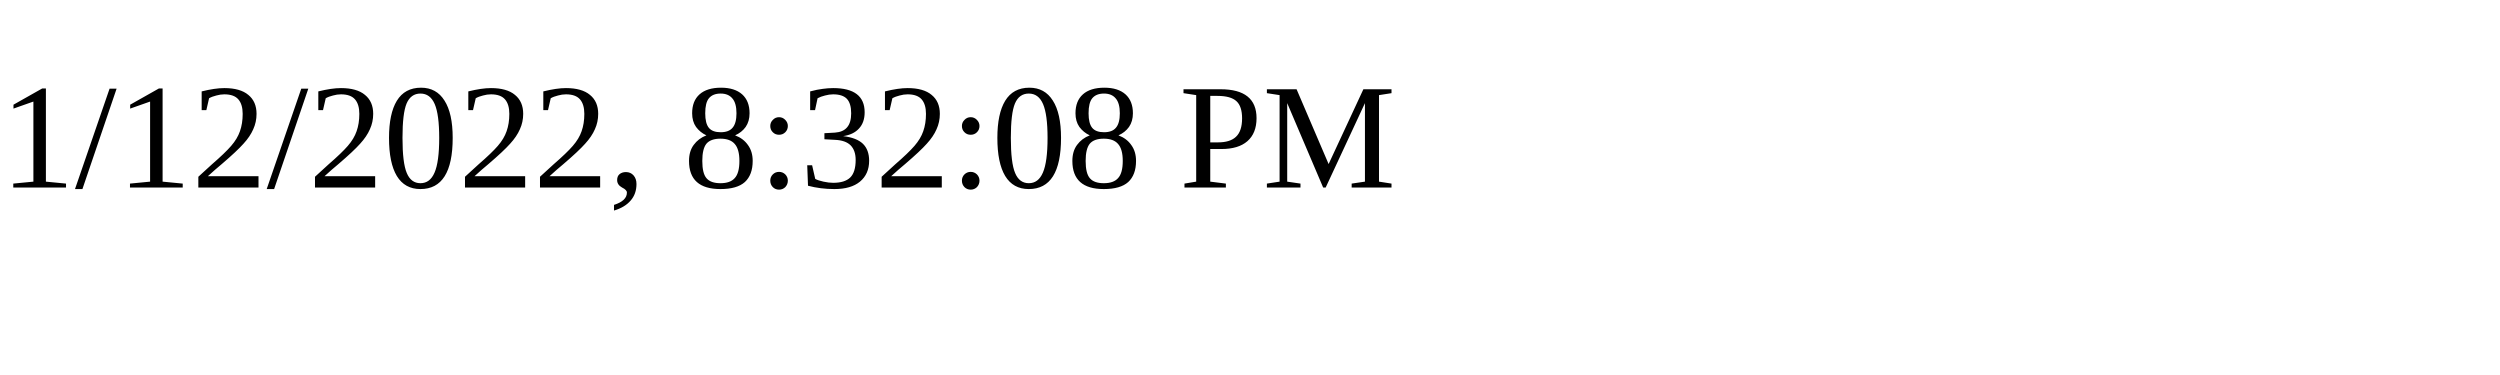
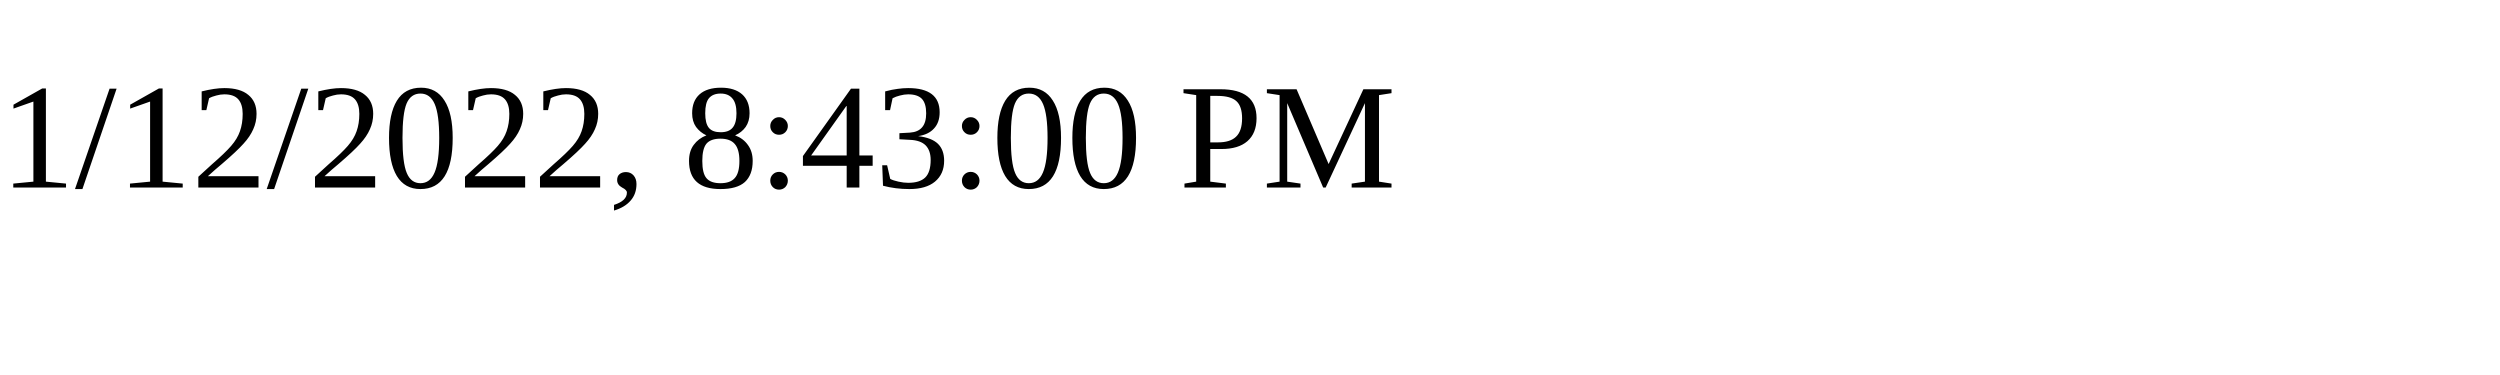
<svg xmlns="http://www.w3.org/2000/svg" height="30" width="200">
-   <text x="0" y="15">1/12/2022, 8:32:08 PM</text>
+   <text x="0" y="15">1/12/2022, 8:43:00 PM</text>
</svg>
